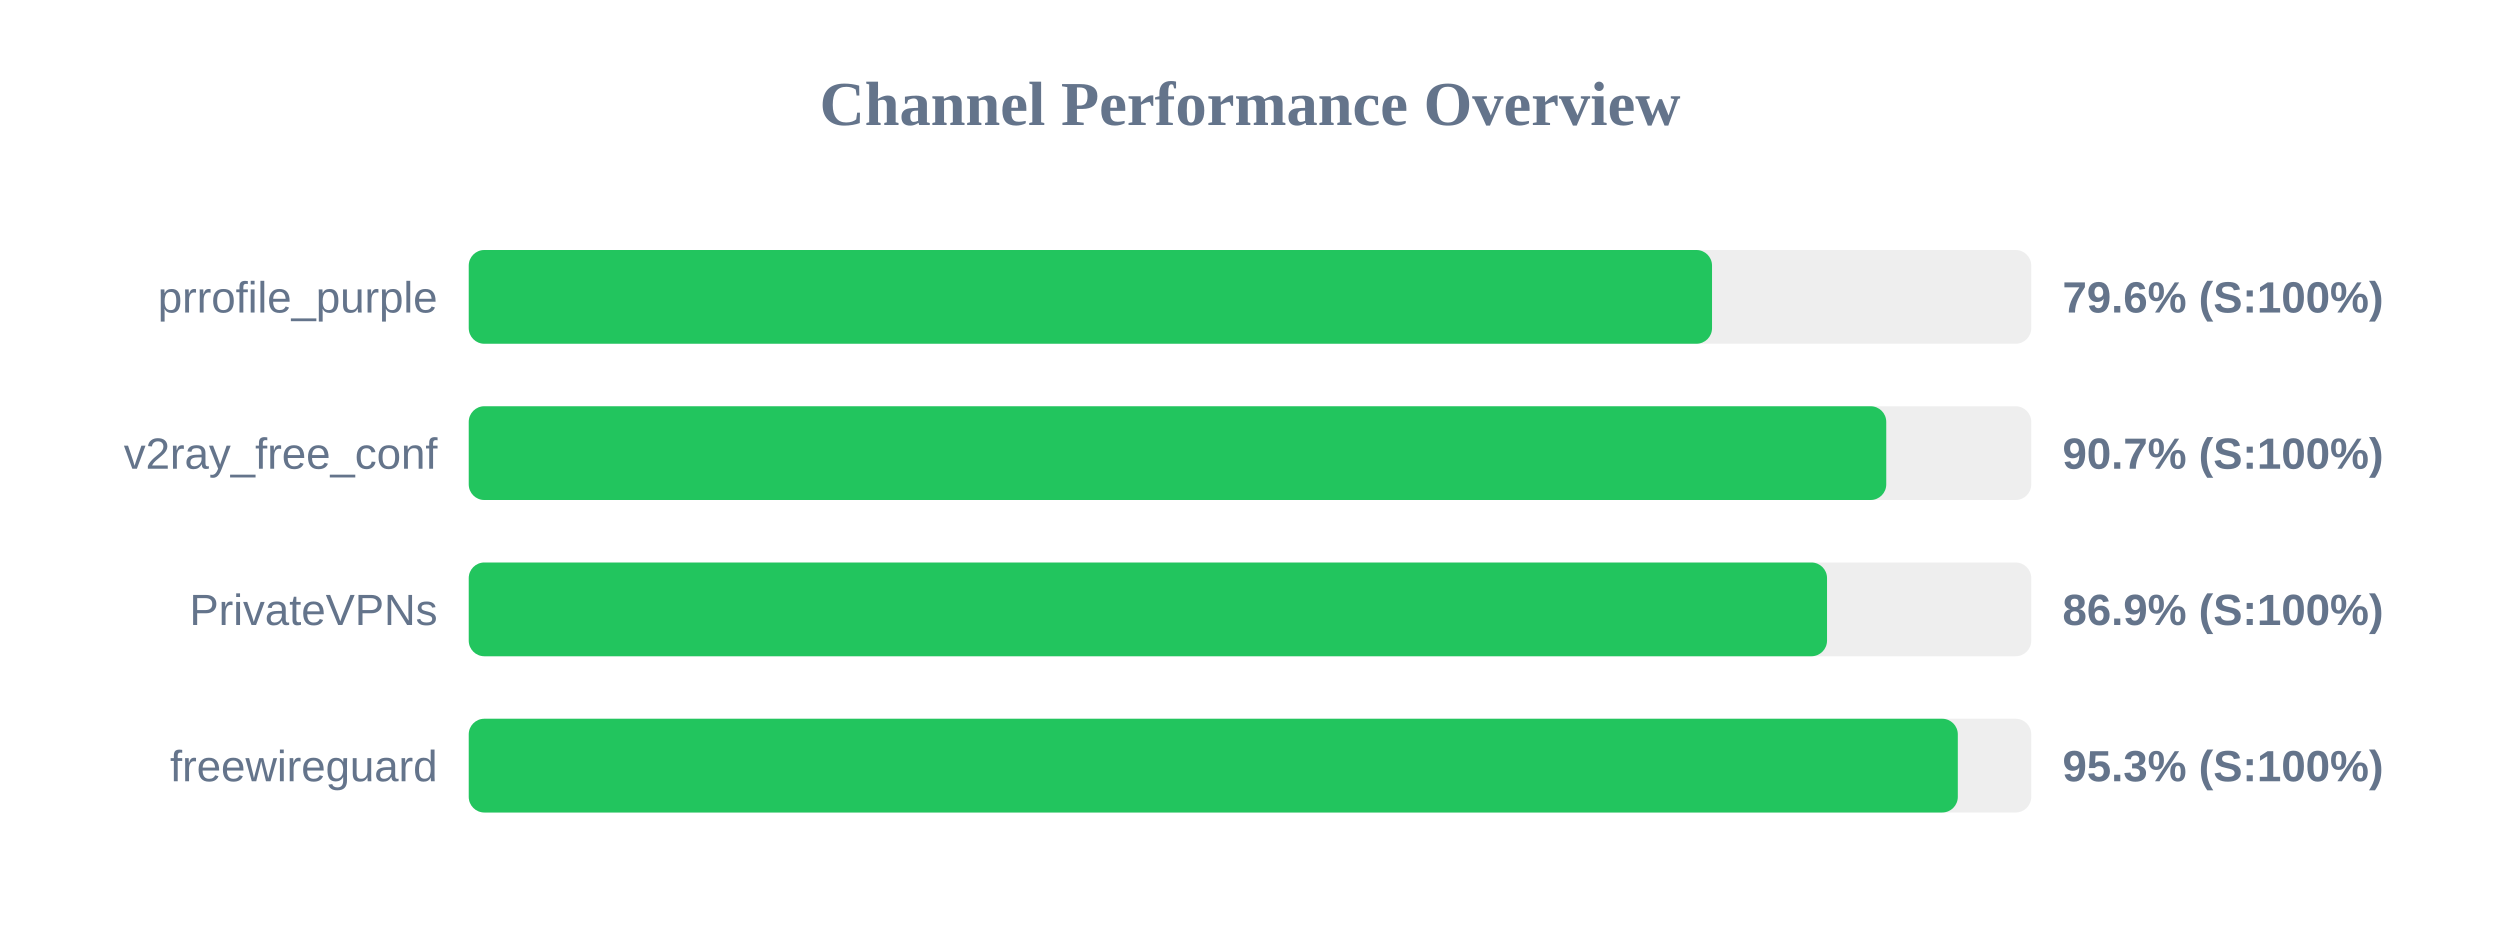
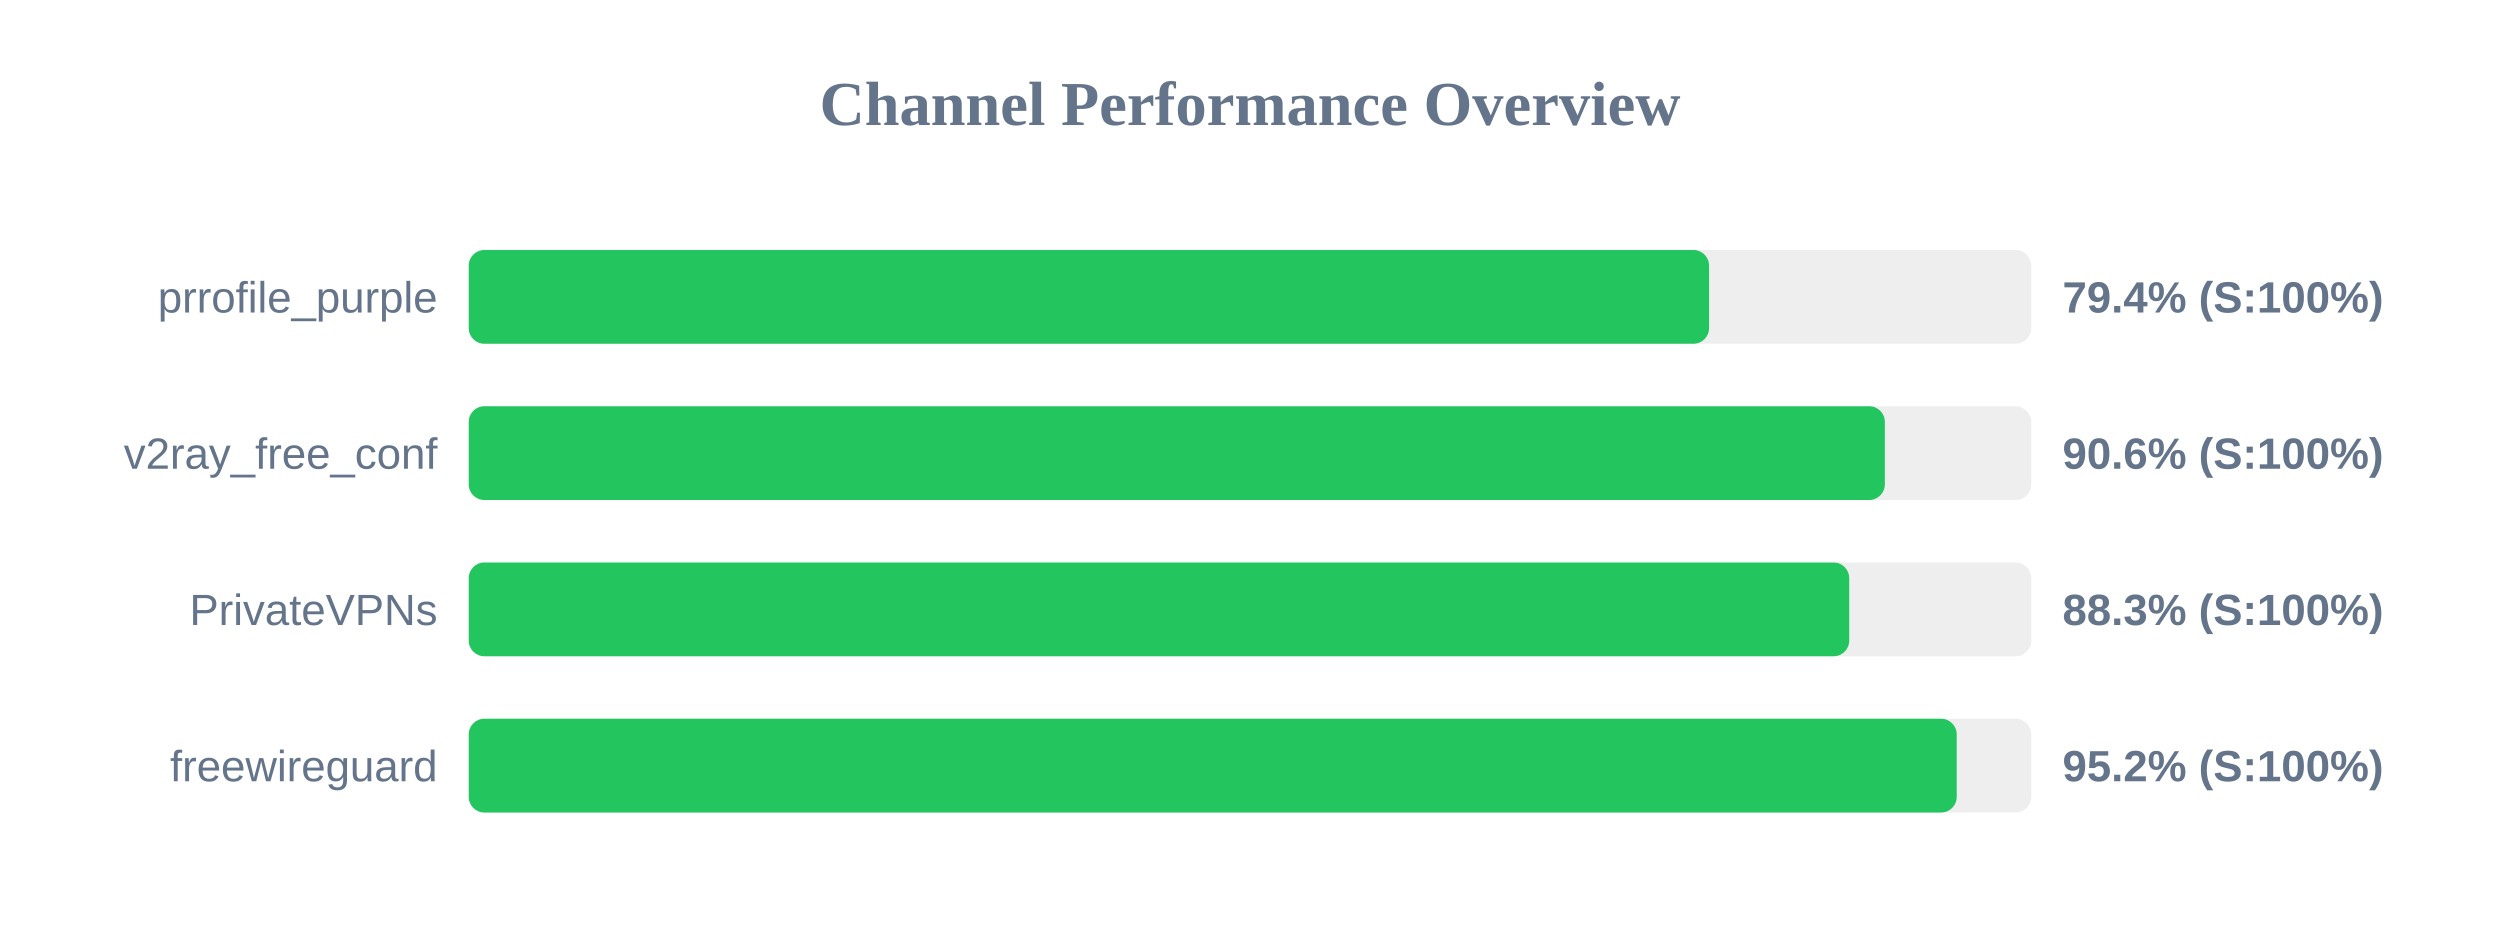
<svg xmlns="http://www.w3.org/2000/svg" width="800" height="300" version="1.1">
  <style>
        .row { font: 14px Arial; fill: #64748b; }
        .score { font: bold 14px Arial; fill: #64748b; }
    </style>
  <text x="400" y="40" text-anchor="middle" font-size="20px" font-weight="bold" fill="#64748b">Channel Performance Overview</text>
  <rect x="150" y="80" width="500" height="30" fill="#eee" rx="5" />
-   <rect x="150" y="80" width="397.85" height="30" fill="#22c55e" rx="5" />
+   <rect x="150" y="80" width="396.9" height="30" fill="#22c55e" rx="5" />
  <text x="140" y="100" text-anchor="end" class="row">prrofile_purple</text>
-   <text x="660" y="100" text-anchor="start" class="score">79.6% (S:100%)</text>
+   <text x="660" y="100" text-anchor="start" class="score">79.4% (S:100%)</text>
  <rect x="150" y="130" width="500" height="30" fill="#eee" rx="5" />
-   <rect x="150" y="130" width="453.6" height="30" fill="#22c55e" rx="5" />
+   <rect x="150" y="130" width="453.15" height="30" fill="#22c55e" rx="5" />
  <text x="140" y="150" text-anchor="end" class="row">v2ray_free_conf</text>
-   <text x="660" y="150" text-anchor="start" class="score">90.7% (S:100%)</text>
+   <text x="660" y="150" text-anchor="start" class="score">90.6% (S:100%)</text>
  <rect x="150" y="180" width="500" height="30" fill="#eee" rx="5" />
-   <rect x="150" y="180" width="434.65" height="30" fill="#22c55e" rx="5" />
+   <rect x="150" y="180" width="441.75" height="30" fill="#22c55e" rx="5" />
  <text x="140" y="200" text-anchor="end" class="row">PrivateVPNs</text>
-   <text x="660" y="200" text-anchor="start" class="score">86.9% (S:100%)</text>
+   <text x="660" y="200" text-anchor="start" class="score">88.3% (S:100%)</text>
  <rect x="150" y="230" width="500" height="30" fill="#eee" rx="5" />
-   <rect x="150" y="230" width="476.5" height="30" fill="#22c55e" rx="5" />
+   <rect x="150" y="230" width="476.15" height="30" fill="#22c55e" rx="5" />
  <text x="140" y="250" text-anchor="end" class="row">freewireguard</text>
-   <text x="660" y="250" text-anchor="start" class="score">95.3% (S:100%)</text>
+   <text x="660" y="250" text-anchor="start" class="score">95.2% (S:100%)</text>
</svg>
